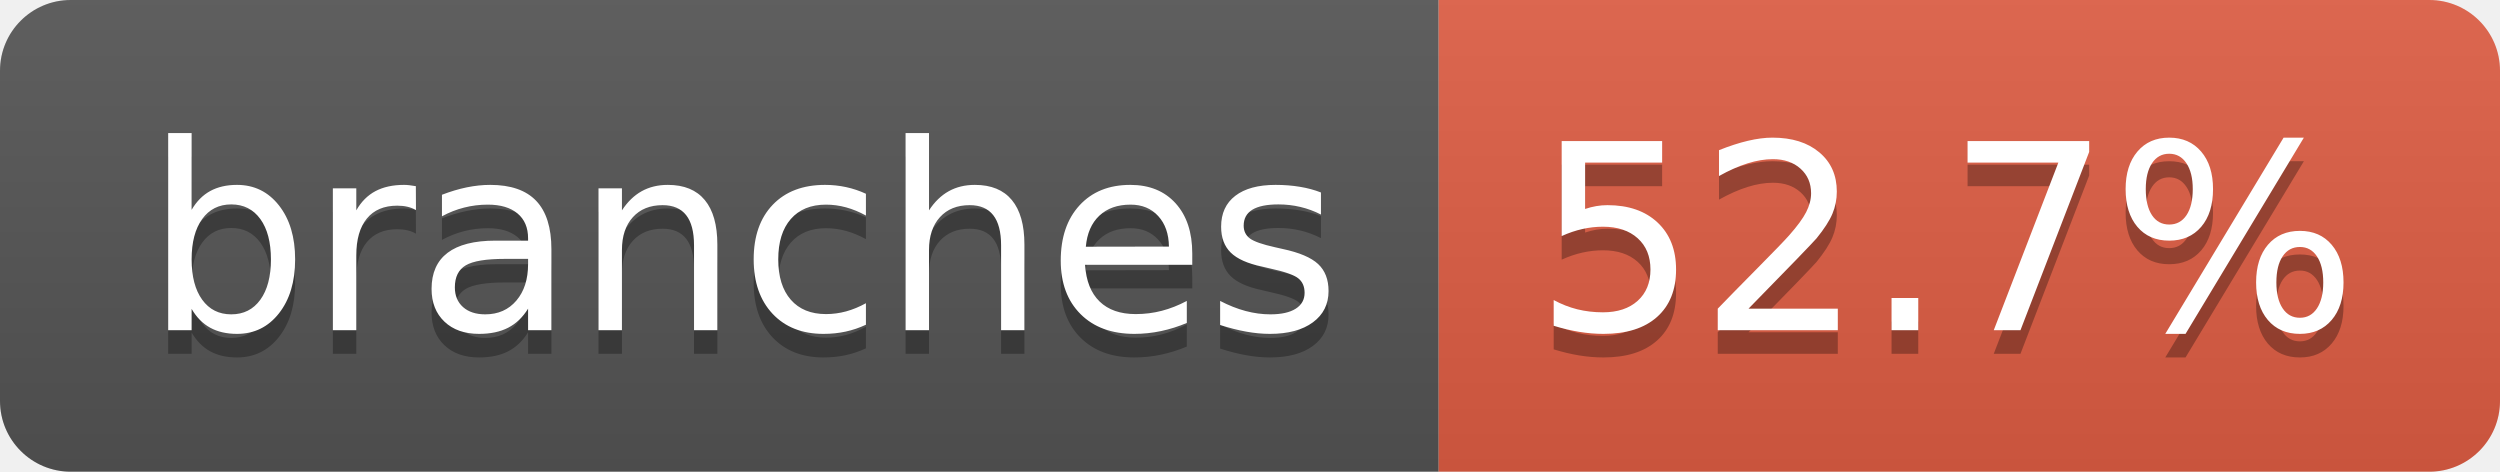
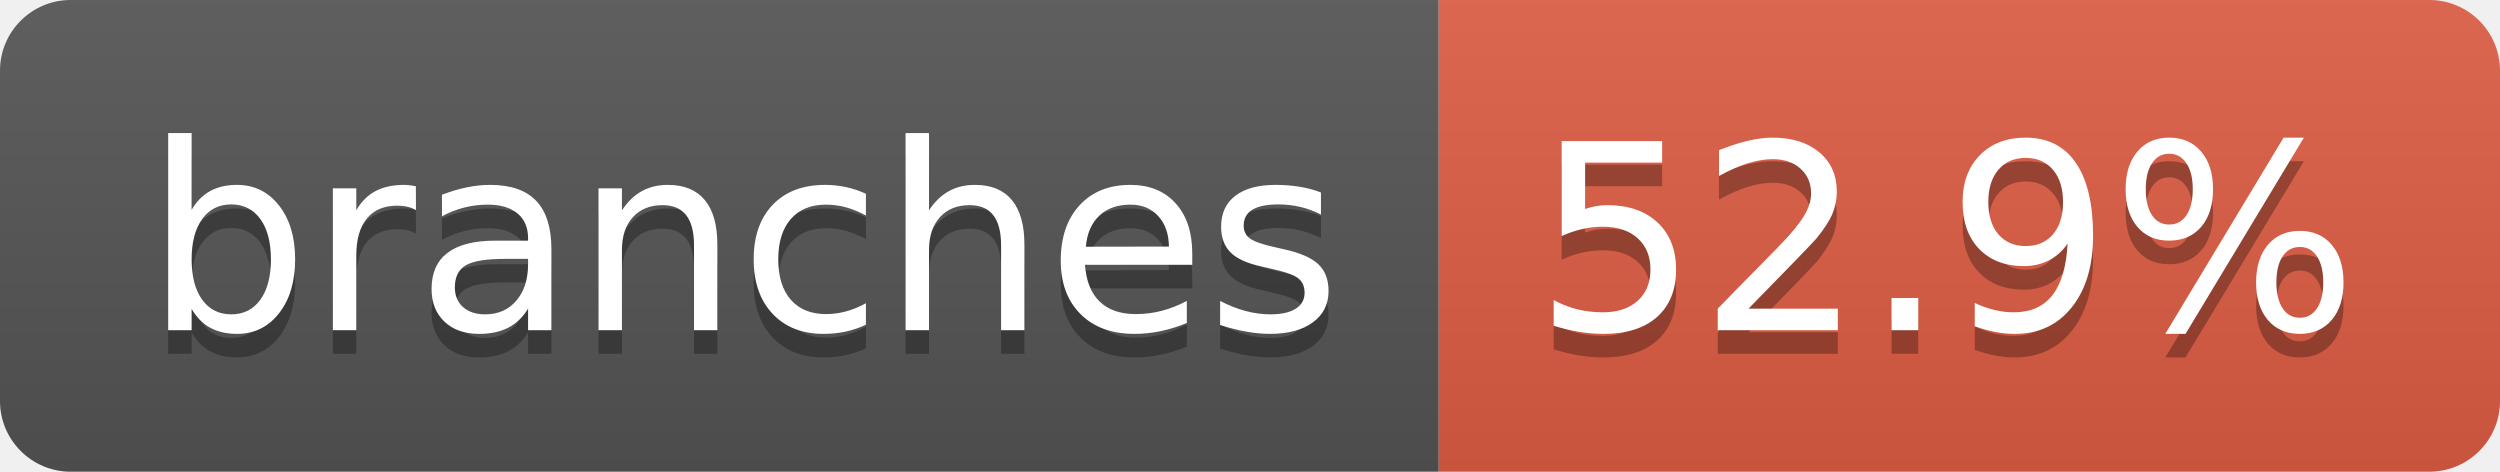
- <svg xmlns="http://www.w3.org/2000/svg" width="106" height="20" role="img" aria-label="branches: 52.7%">
+ <svg xmlns="http://www.w3.org/2000/svg" width="106" height="20" role="img" aria-label="branches: 52.9%">
  <linearGradient id="s" x2="0" y2="100%">
    <stop offset="0" stop-color="#bbb" stop-opacity=".1" />
    <stop offset="1" stop-opacity=".1" />
  </linearGradient>
  <clipPath id="r">
    <rect width="106" height="20" rx="3" fill="#fff" />
  </clipPath>
  <g clip-path="url(#r)">
    <rect width="61" height="20" fill="#555" />
    <rect x="61" width="45" height="20" fill="#e05d44" />
    <rect width="106" height="20" fill="url(#s)" />
  </g>
  <g fill="#fff" text-anchor="middle" font-family="Verdana,Geneva,DejaVu Sans,sans-serif" text-rendering="geometricPrecision" font-size="110">
    <text aria-hidden="true" x="315" y="150" fill="#010101" fill-opacity=".3" transform="scale(.1)" textLength="507">branches</text>
    <text x="315" y="140" transform="scale(.1)" fill="#fff" textLength="507">branches</text>
-     <text aria-hidden="true" x="825" y="150" fill="#010101" fill-opacity=".3" transform="scale(.1)" textLength="350">52.7%</text>
-     <text x="825" y="140" transform="scale(.1)" fill="#fff" textLength="350">52.7%</text>
+     <text aria-hidden="true" x="825" y="150" fill="#010101" fill-opacity=".3" transform="scale(.1)" textLength="350">52.9%</text>
+     <text x="825" y="140" transform="scale(.1)" fill="#fff" textLength="350">52.9%</text>
  </g>
</svg>
